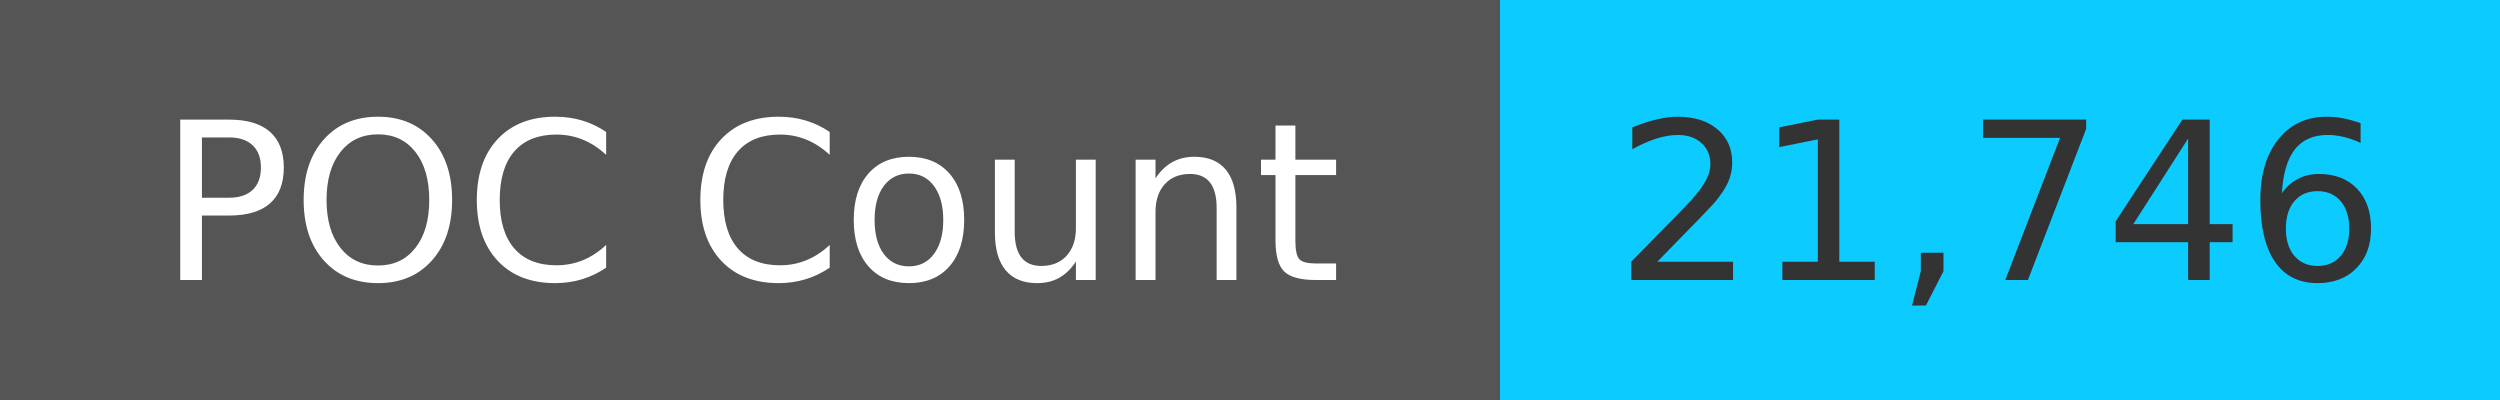
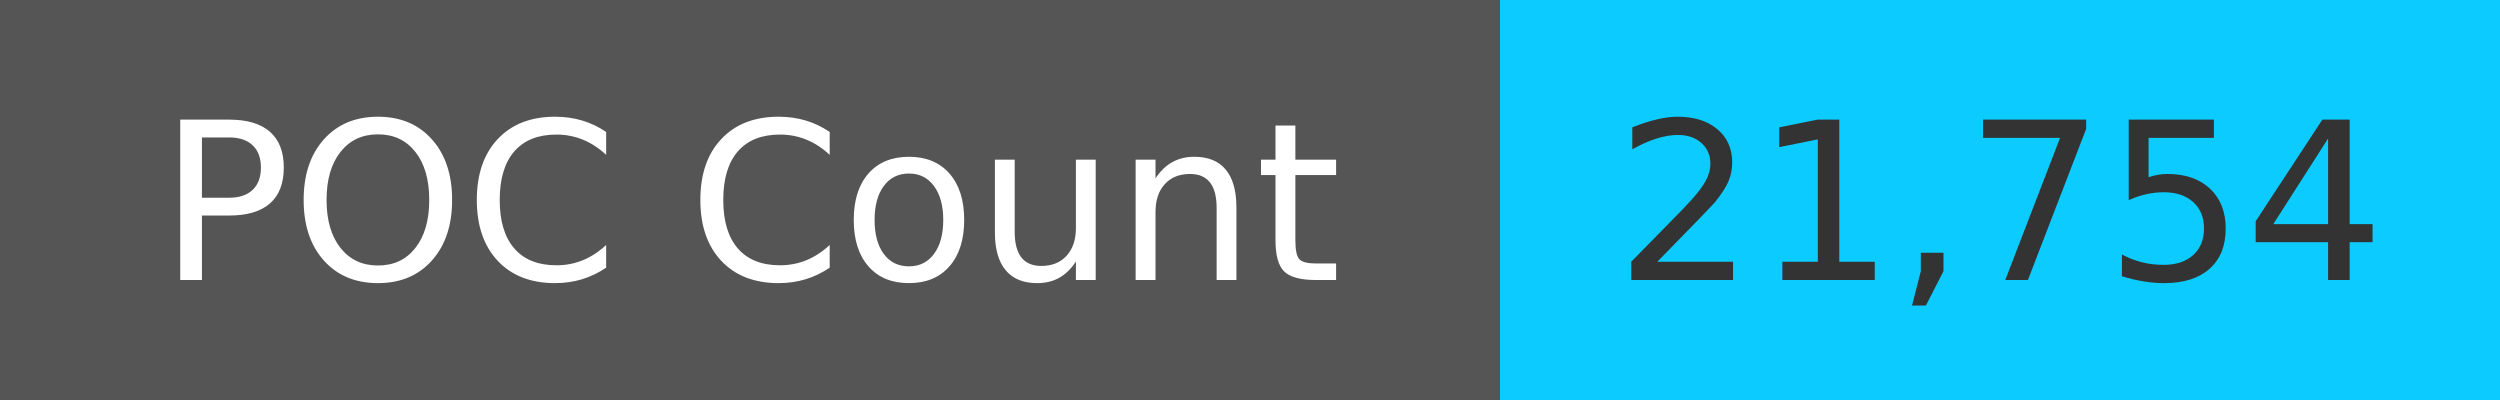
<svg xmlns="http://www.w3.org/2000/svg" width="125" height="20" role="img">
  <linearGradient id="s" x2="0" y2="100%">
    <stop offset="0" stop-color="#bbb" stop-opacity=".1" />
    <stop offset="1" stop-opacity=".1" />
  </linearGradient>
  <g>
    <rect width="75" height="20" fill="#555" />
    <rect x="75" width="267" height="20" fill="#0cccff" />
  </g>
  <g fill="#fff" text-anchor="middle" font-family="Verdana,Geneva,DejaVu Sans,sans-serif" text-rendering="geometricPrecision" font-size="110">
    <text x="375" y="140" transform="scale(.1)" fill="#fff">
            POC Count
        </text>
    <text x="1000" y="140" transform="scale(.1)" fill="#333">
-             21,746
+             21,754
        </text>
  </g>
</svg>
